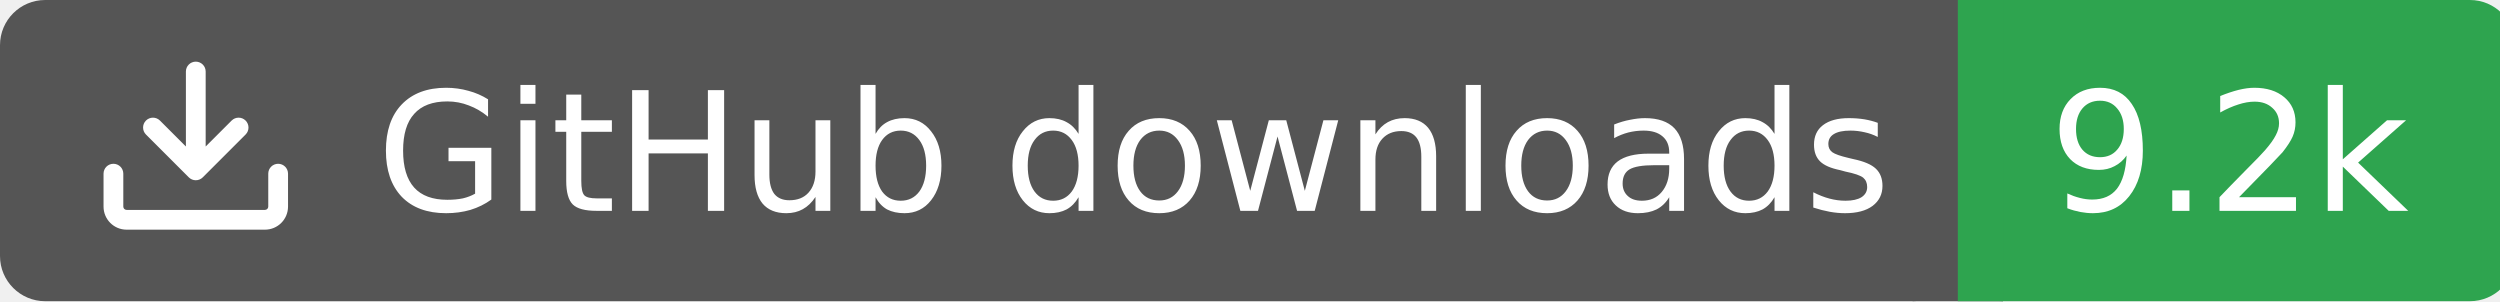
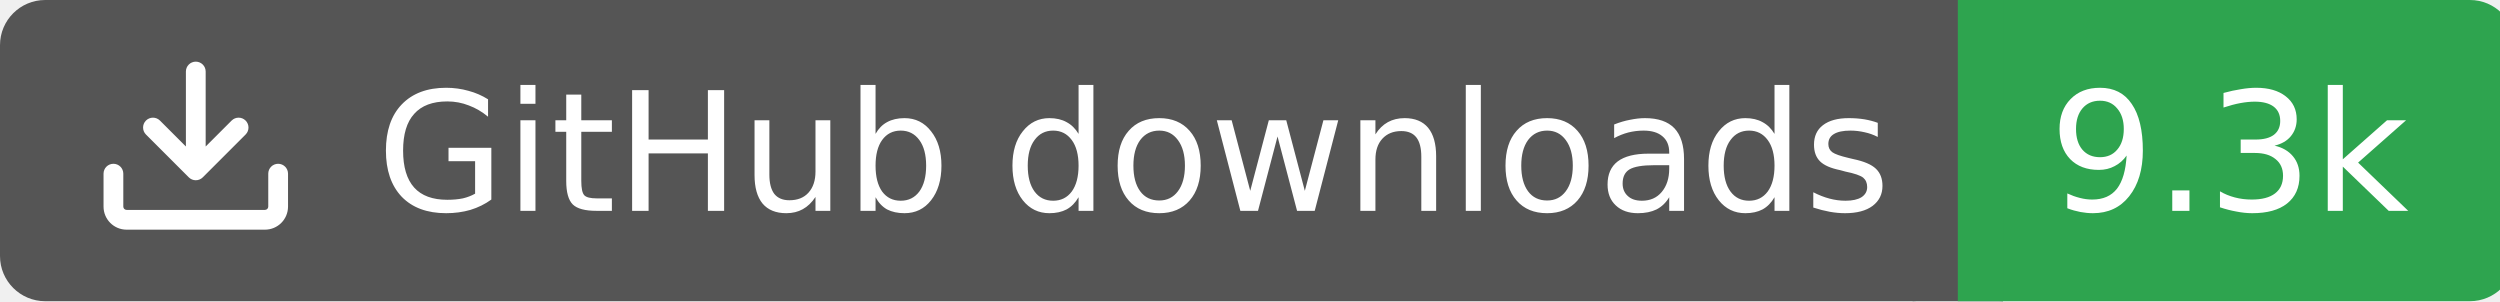
<svg xmlns="http://www.w3.org/2000/svg" width="166" height="20">
  <rect width="130" height="20" rx="3" fill="#555555" />
  <rect x="130" width="37" height="20" rx="3" fill="#2ea44f" />
  <rect x="127" width="6" height="20" fill="#555555" />
  <rect x="130" width="3" height="20" fill="#2ea44f" />
  <g transform="translate(6.0,3.0) scale(0.875)">
    <path d="M2.75 14A1.75 1.75 0 0 1 1 12.25v-2.5a.75.75 0 0 1 1.5 0v2.5c0 .138.112.25.25.25h10.5a.25.25 0 0 0 .25-.25v-2.5a.75.75 0 0 1 1.5 0v2.5A1.75 1.75 0 0 1 13.25 14ZM7.25 7.689V2a.75.75 0 0 1 1.5 0v5.689l1.97-1.969a.749.749 0 1 1 1.06 1.06l-3.25 3.25a.749.749 0 0 1-1.06 0L4.22 6.78a.749.749 0 1 1 1.06-1.06l1.97 1.969Z" fill="#fff" />
  </g>
  <text x="25" y="14.0" fill="#fff" font-family="Verdana,Geneva,DejaVu Sans,sans-serif" font-size="11" font-weight="normal" font-style="normal">GitHub downloads</text>
-   <text x="148" y="14.0" fill="#fff" font-family="Verdana,Geneva,DejaVu Sans,sans-serif" font-size="11" font-weight="normal" font-style="normal" text-anchor="middle">9.2k</text>
+   <text x="148" y="14.0" fill="#fff" font-family="Verdana,Geneva,DejaVu Sans,sans-serif" font-size="11" font-weight="normal" font-style="normal" text-anchor="middle">9.3k</text>
</svg>
